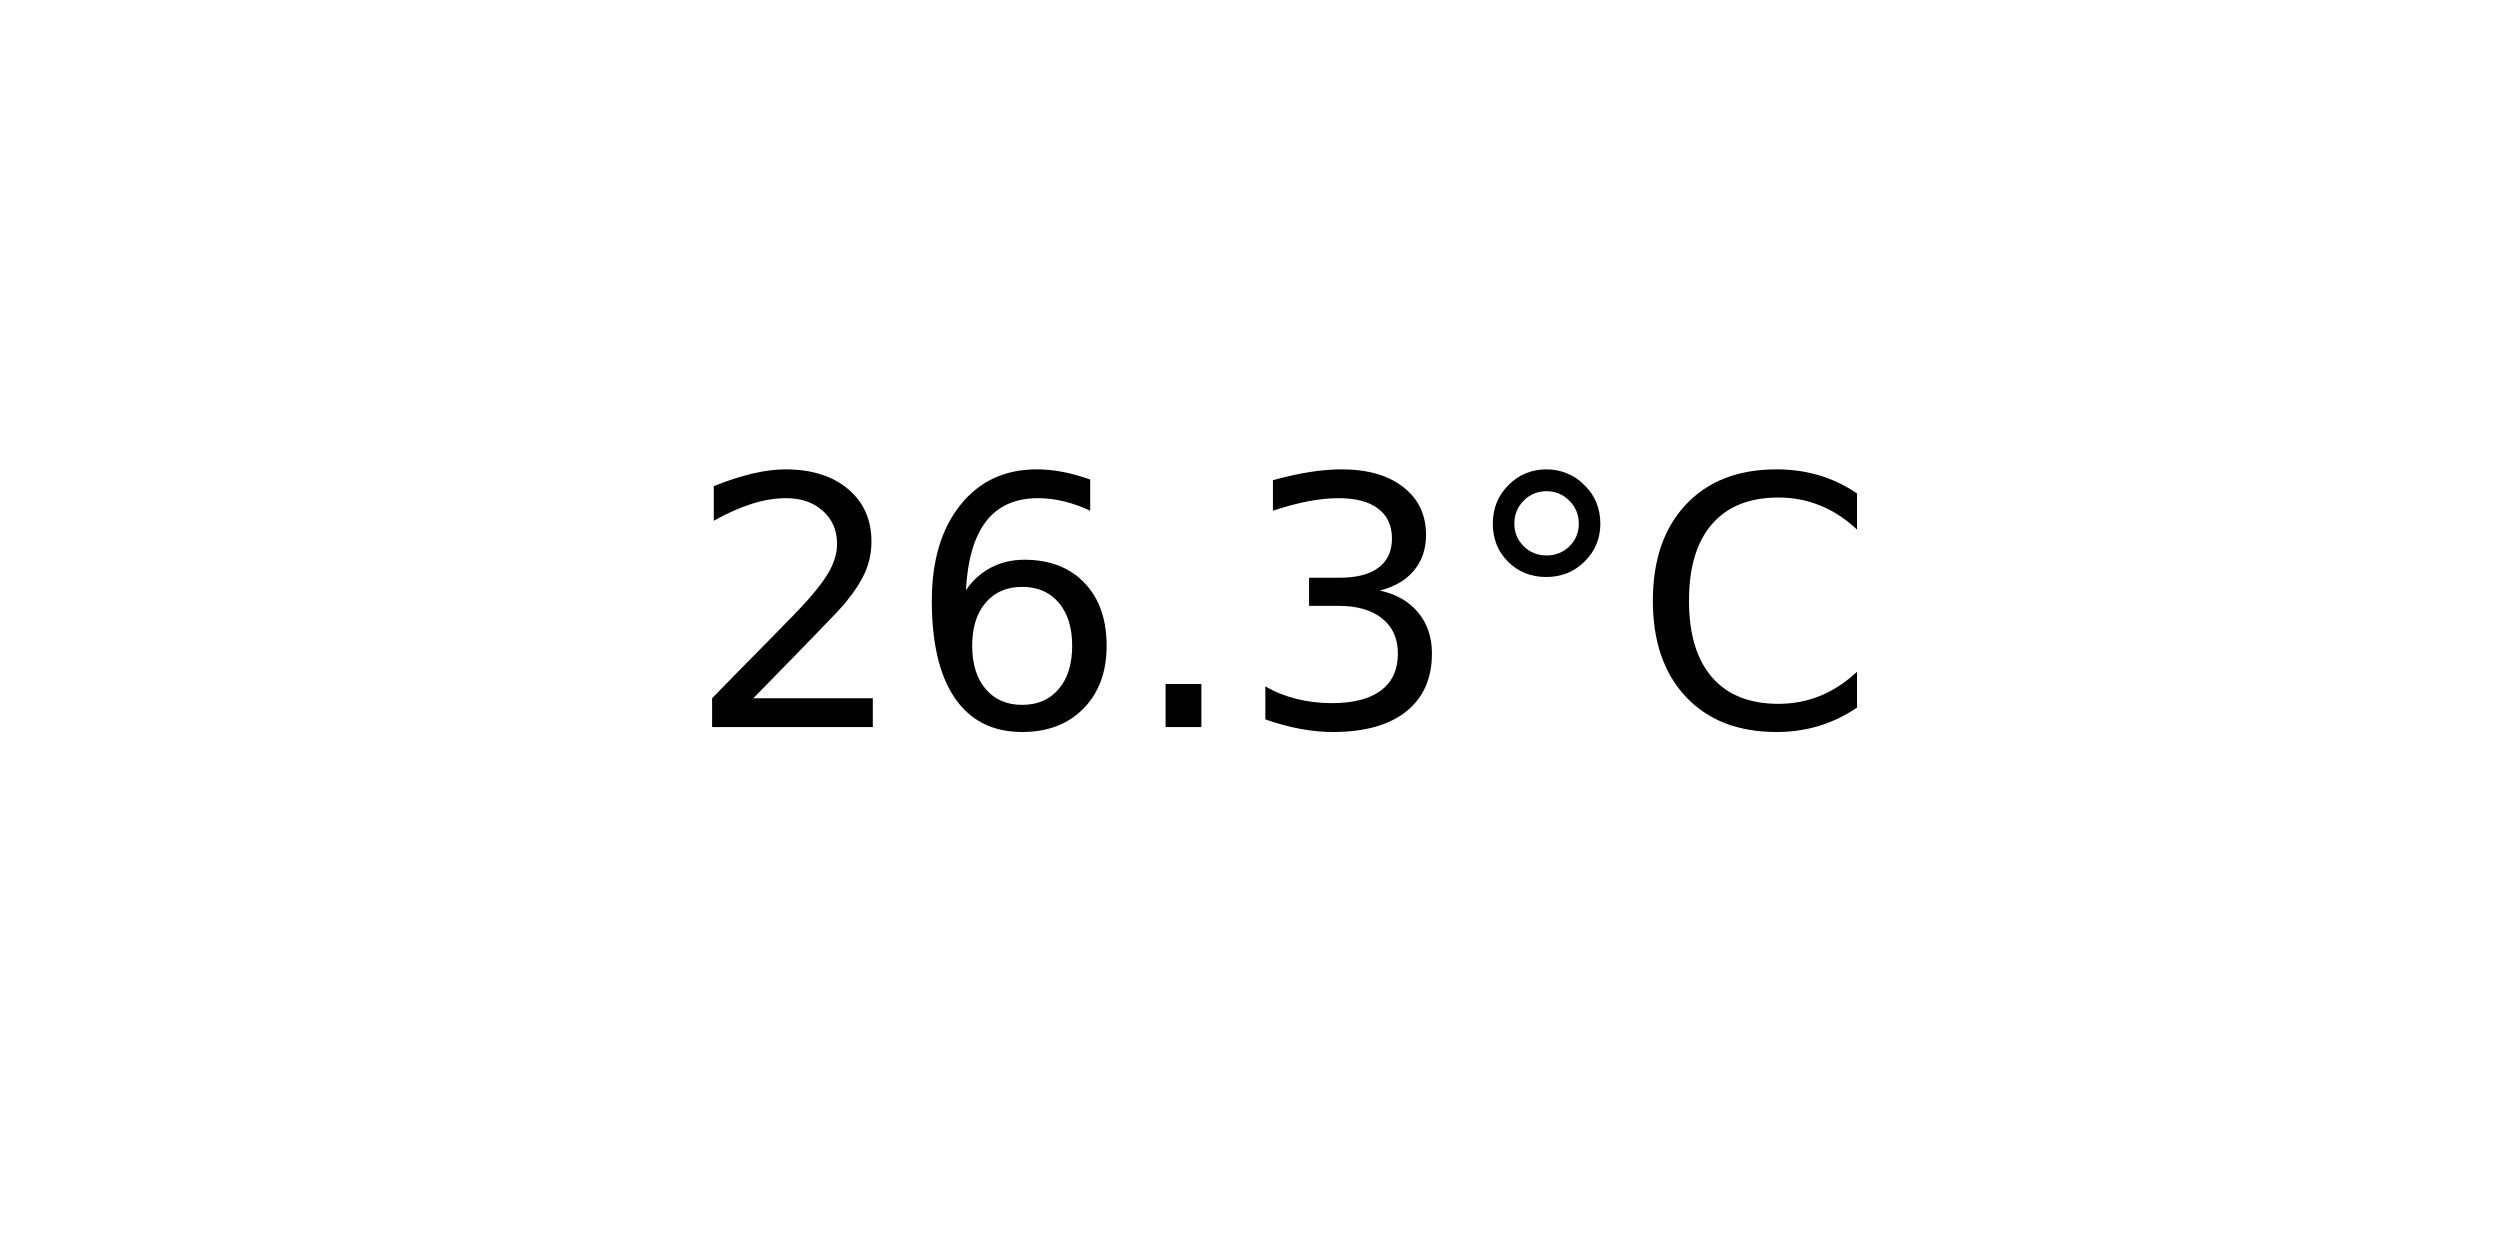
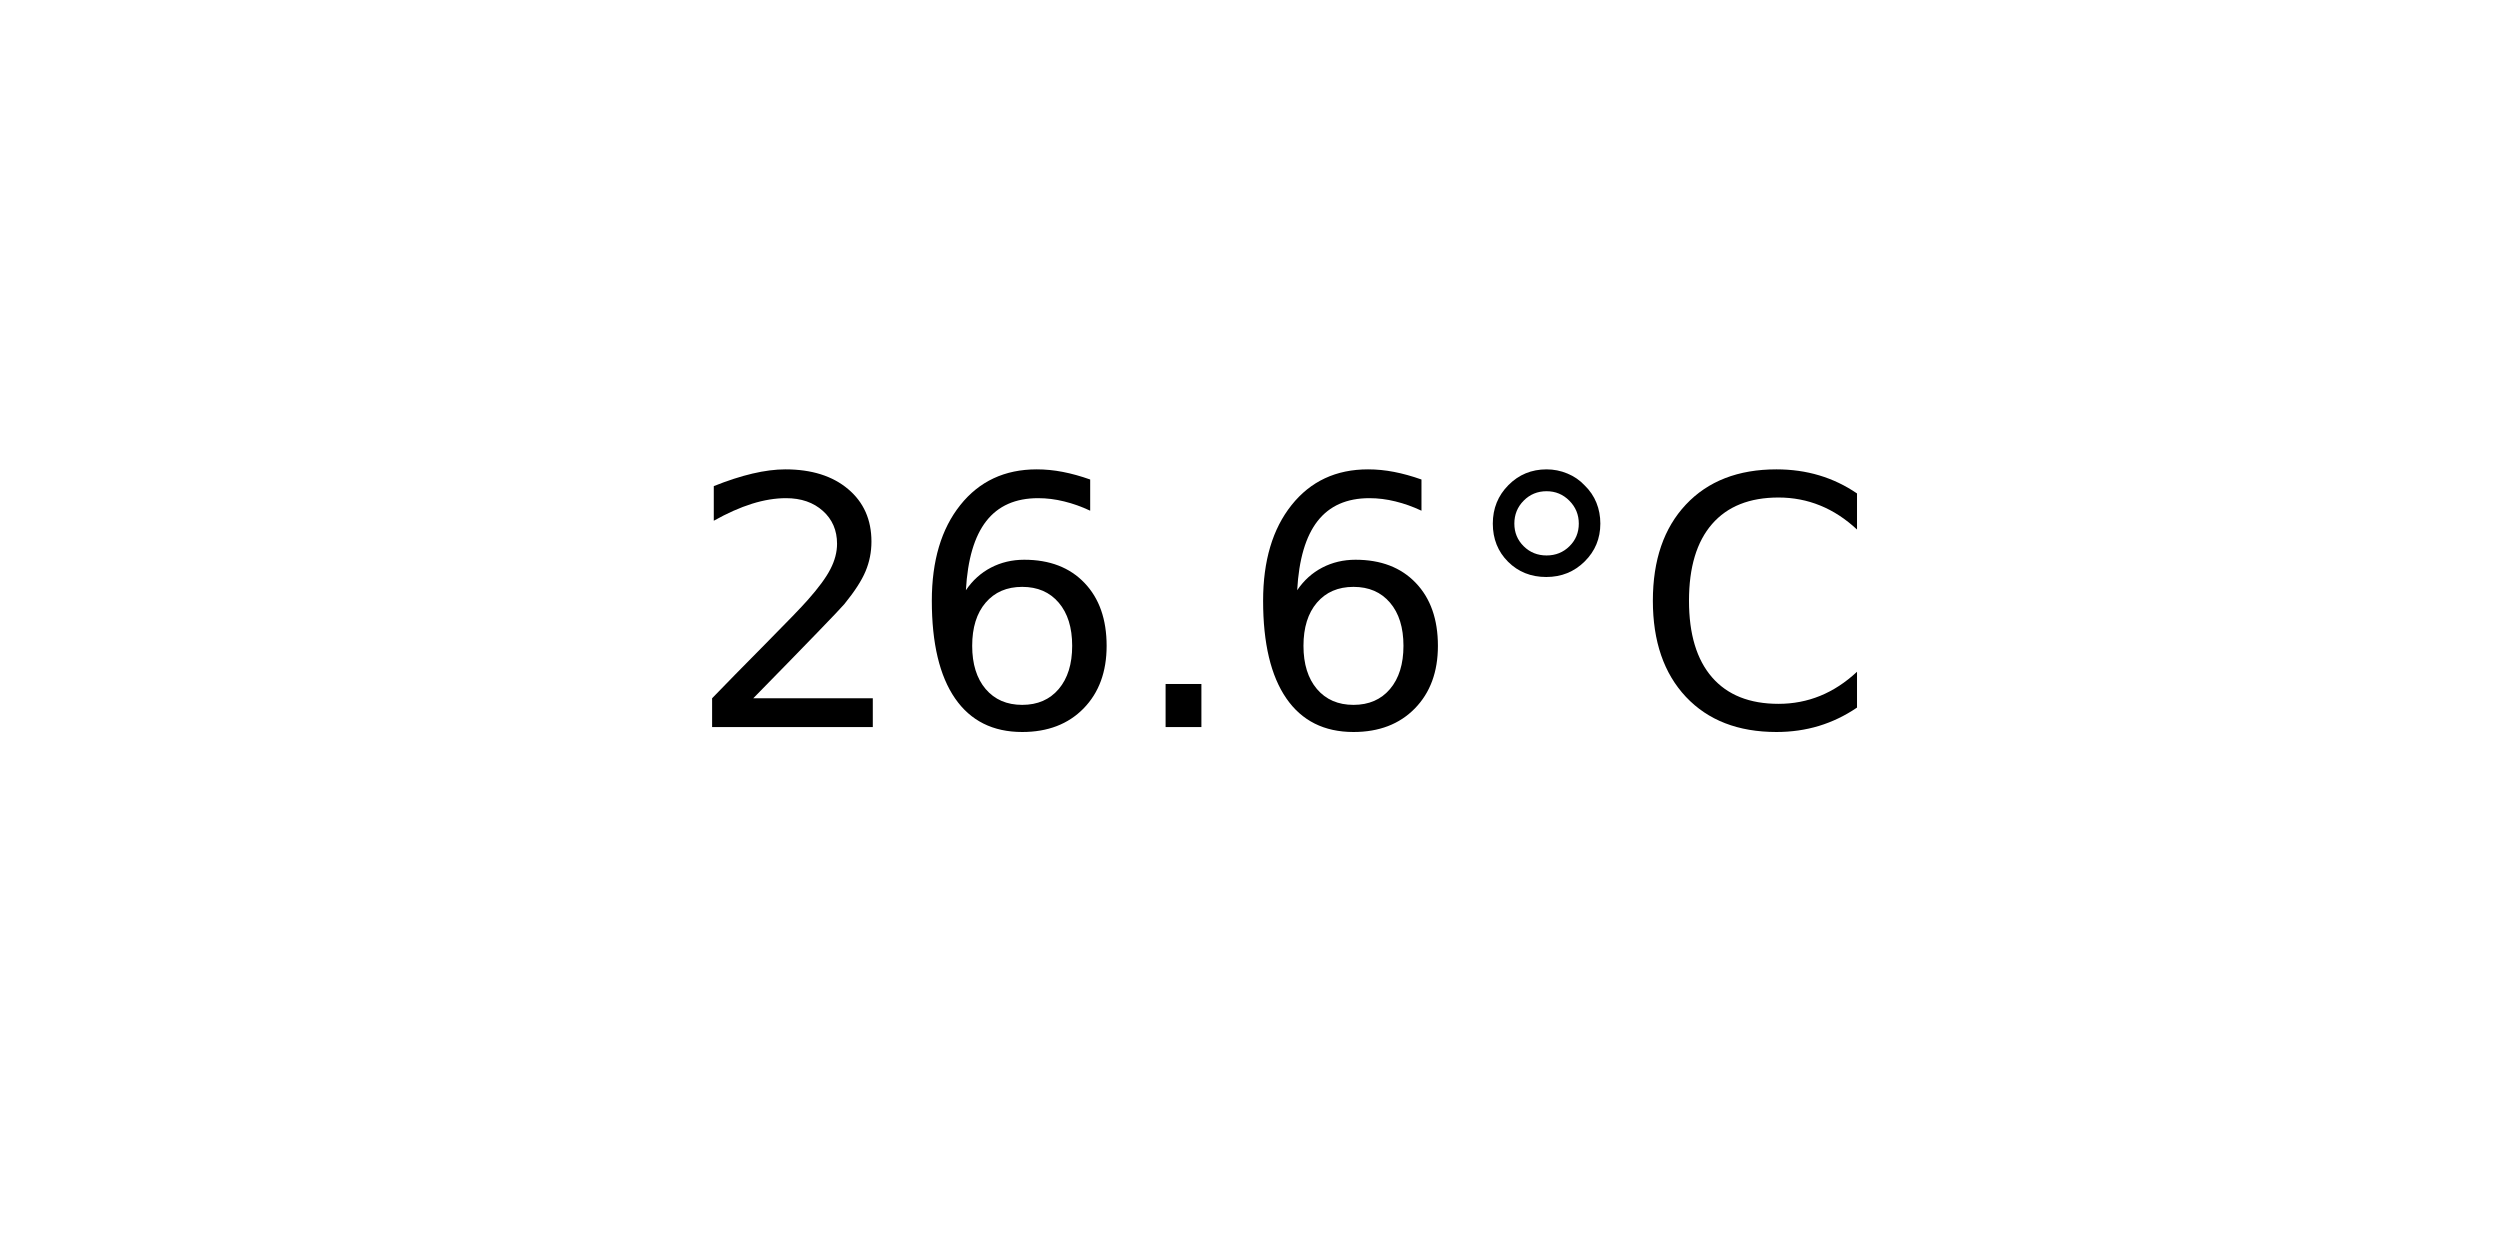
<svg xmlns="http://www.w3.org/2000/svg" xmlns:xlink="http://www.w3.org/1999/xlink" width="72pt" height="36pt" viewBox="0 0 72 36" version="1.1">
  <defs>
    <style type="text/css">*{stroke-linejoin: round; stroke-linecap: butt}</style>
  </defs>
  <g id="figure_1">
    <g id="axes_1">
      <g id="text_1">
        <g transform="translate(19.77578 20.93937) scale(0.1 -0.1)">
          <defs>
            <path id="DejaVuSans-32" d="M 1228 531  L 3431 531  L 3431 0  L 469 0  L 469 531  Q 828 903 1448 1529  Q 2069 2156 2228 2338  Q 2531 2678 2651 2914  Q 2772 3150 2772 3378  Q 2772 3750 2511 3984  Q 2250 4219 1831 4219  Q 1534 4219 1204 4116  Q 875 4013 500 3803  L 500 4441  Q 881 4594 1212 4672  Q 1544 4750 1819 4750  Q 2544 4750 2975 4387  Q 3406 4025 3406 3419  Q 3406 3131 3298 2873  Q 3191 2616 2906 2266  Q 2828 2175 2409 1742  Q 1991 1309 1228 531  z " transform="scale(0.015625)" />
            <path id="DejaVuSans-36" d="M 2113 2584  Q 1688 2584 1439 2293  Q 1191 2003 1191 1497  Q 1191 994 1439 701  Q 1688 409 2113 409  Q 2538 409 2786 701  Q 3034 994 3034 1497  Q 3034 2003 2786 2293  Q 2538 2584 2113 2584  z M 3366 4563  L 3366 3988  Q 3128 4100 2886 4159  Q 2644 4219 2406 4219  Q 1781 4219 1451 3797  Q 1122 3375 1075 2522  Q 1259 2794 1537 2939  Q 1816 3084 2150 3084  Q 2853 3084 3261 2657  Q 3669 2231 3669 1497  Q 3669 778 3244 343  Q 2819 -91 2113 -91  Q 1303 -91 875 529  Q 447 1150 447 2328  Q 447 3434 972 4092  Q 1497 4750 2381 4750  Q 2619 4750 2861 4703  Q 3103 4656 3366 4563  z " transform="scale(0.015625)" />
            <path id="DejaVuSans-2e" d="M 684 794  L 1344 794  L 1344 0  L 684 0  L 684 794  z " transform="scale(0.015625)" />
-             <path id="DejaVuSans-33" d="M 2597 2516  Q 3050 2419 3304 2112  Q 3559 1806 3559 1356  Q 3559 666 3084 287  Q 2609 -91 1734 -91  Q 1441 -91 1130 -33  Q 819 25 488 141  L 488 750  Q 750 597 1062 519  Q 1375 441 1716 441  Q 2309 441 2620 675  Q 2931 909 2931 1356  Q 2931 1769 2642 2001  Q 2353 2234 1838 2234  L 1294 2234  L 1294 2753  L 1863 2753  Q 2328 2753 2575 2939  Q 2822 3125 2822 3475  Q 2822 3834 2567 4026  Q 2313 4219 1838 4219  Q 1578 4219 1281 4162  Q 984 4106 628 3988  L 628 4550  Q 988 4650 1302 4700  Q 1616 4750 1894 4750  Q 2613 4750 3031 4423  Q 3450 4097 3450 3541  Q 3450 3153 3228 2886  Q 3006 2619 2597 2516  z " transform="scale(0.015625)" />
            <path id="DejaVuSans-b0" d="M 1600 4347  Q 1350 4347 1178 4173  Q 1006 4000 1006 3750  Q 1006 3503 1178 3333  Q 1350 3163 1600 3163  Q 1850 3163 2022 3333  Q 2194 3503 2194 3750  Q 2194 3997 2020 4172  Q 1847 4347 1600 4347  z M 1600 4750  Q 1800 4750 1984 4673  Q 2169 4597 2303 4453  Q 2447 4313 2519 4134  Q 2591 3956 2591 3750  Q 2591 3338 2302 3052  Q 2013 2766 1594 2766  Q 1172 2766 890 3047  Q 609 3328 609 3750  Q 609 4169 896 4459  Q 1184 4750 1600 4750  z " transform="scale(0.015625)" />
            <path id="DejaVuSans-43" d="M 4122 4306  L 4122 3641  Q 3803 3938 3442 4084  Q 3081 4231 2675 4231  Q 1875 4231 1450 3742  Q 1025 3253 1025 2328  Q 1025 1406 1450 917  Q 1875 428 2675 428  Q 3081 428 3442 575  Q 3803 722 4122 1019  L 4122 359  Q 3791 134 3420 21  Q 3050 -91 2638 -91  Q 1578 -91 968 557  Q 359 1206 359 2328  Q 359 3453 968 4101  Q 1578 4750 2638 4750  Q 3056 4750 3426 4639  Q 3797 4528 4122 4306  z " transform="scale(0.015625)" />
          </defs>
          <use xlink:href="#DejaVuSans-32" />
          <use xlink:href="#DejaVuSans-36" x="63.623" />
          <use xlink:href="#DejaVuSans-2e" x="127.246" />
-           <use xlink:href="#DejaVuSans-33" x="159.033" />
+           <use xlink:href="#DejaVuSans-36" x="159.033" />
          <use xlink:href="#DejaVuSans-b0" x="222.656" />
          <use xlink:href="#DejaVuSans-43" x="272.656" />
        </g>
      </g>
    </g>
  </g>
</svg>
